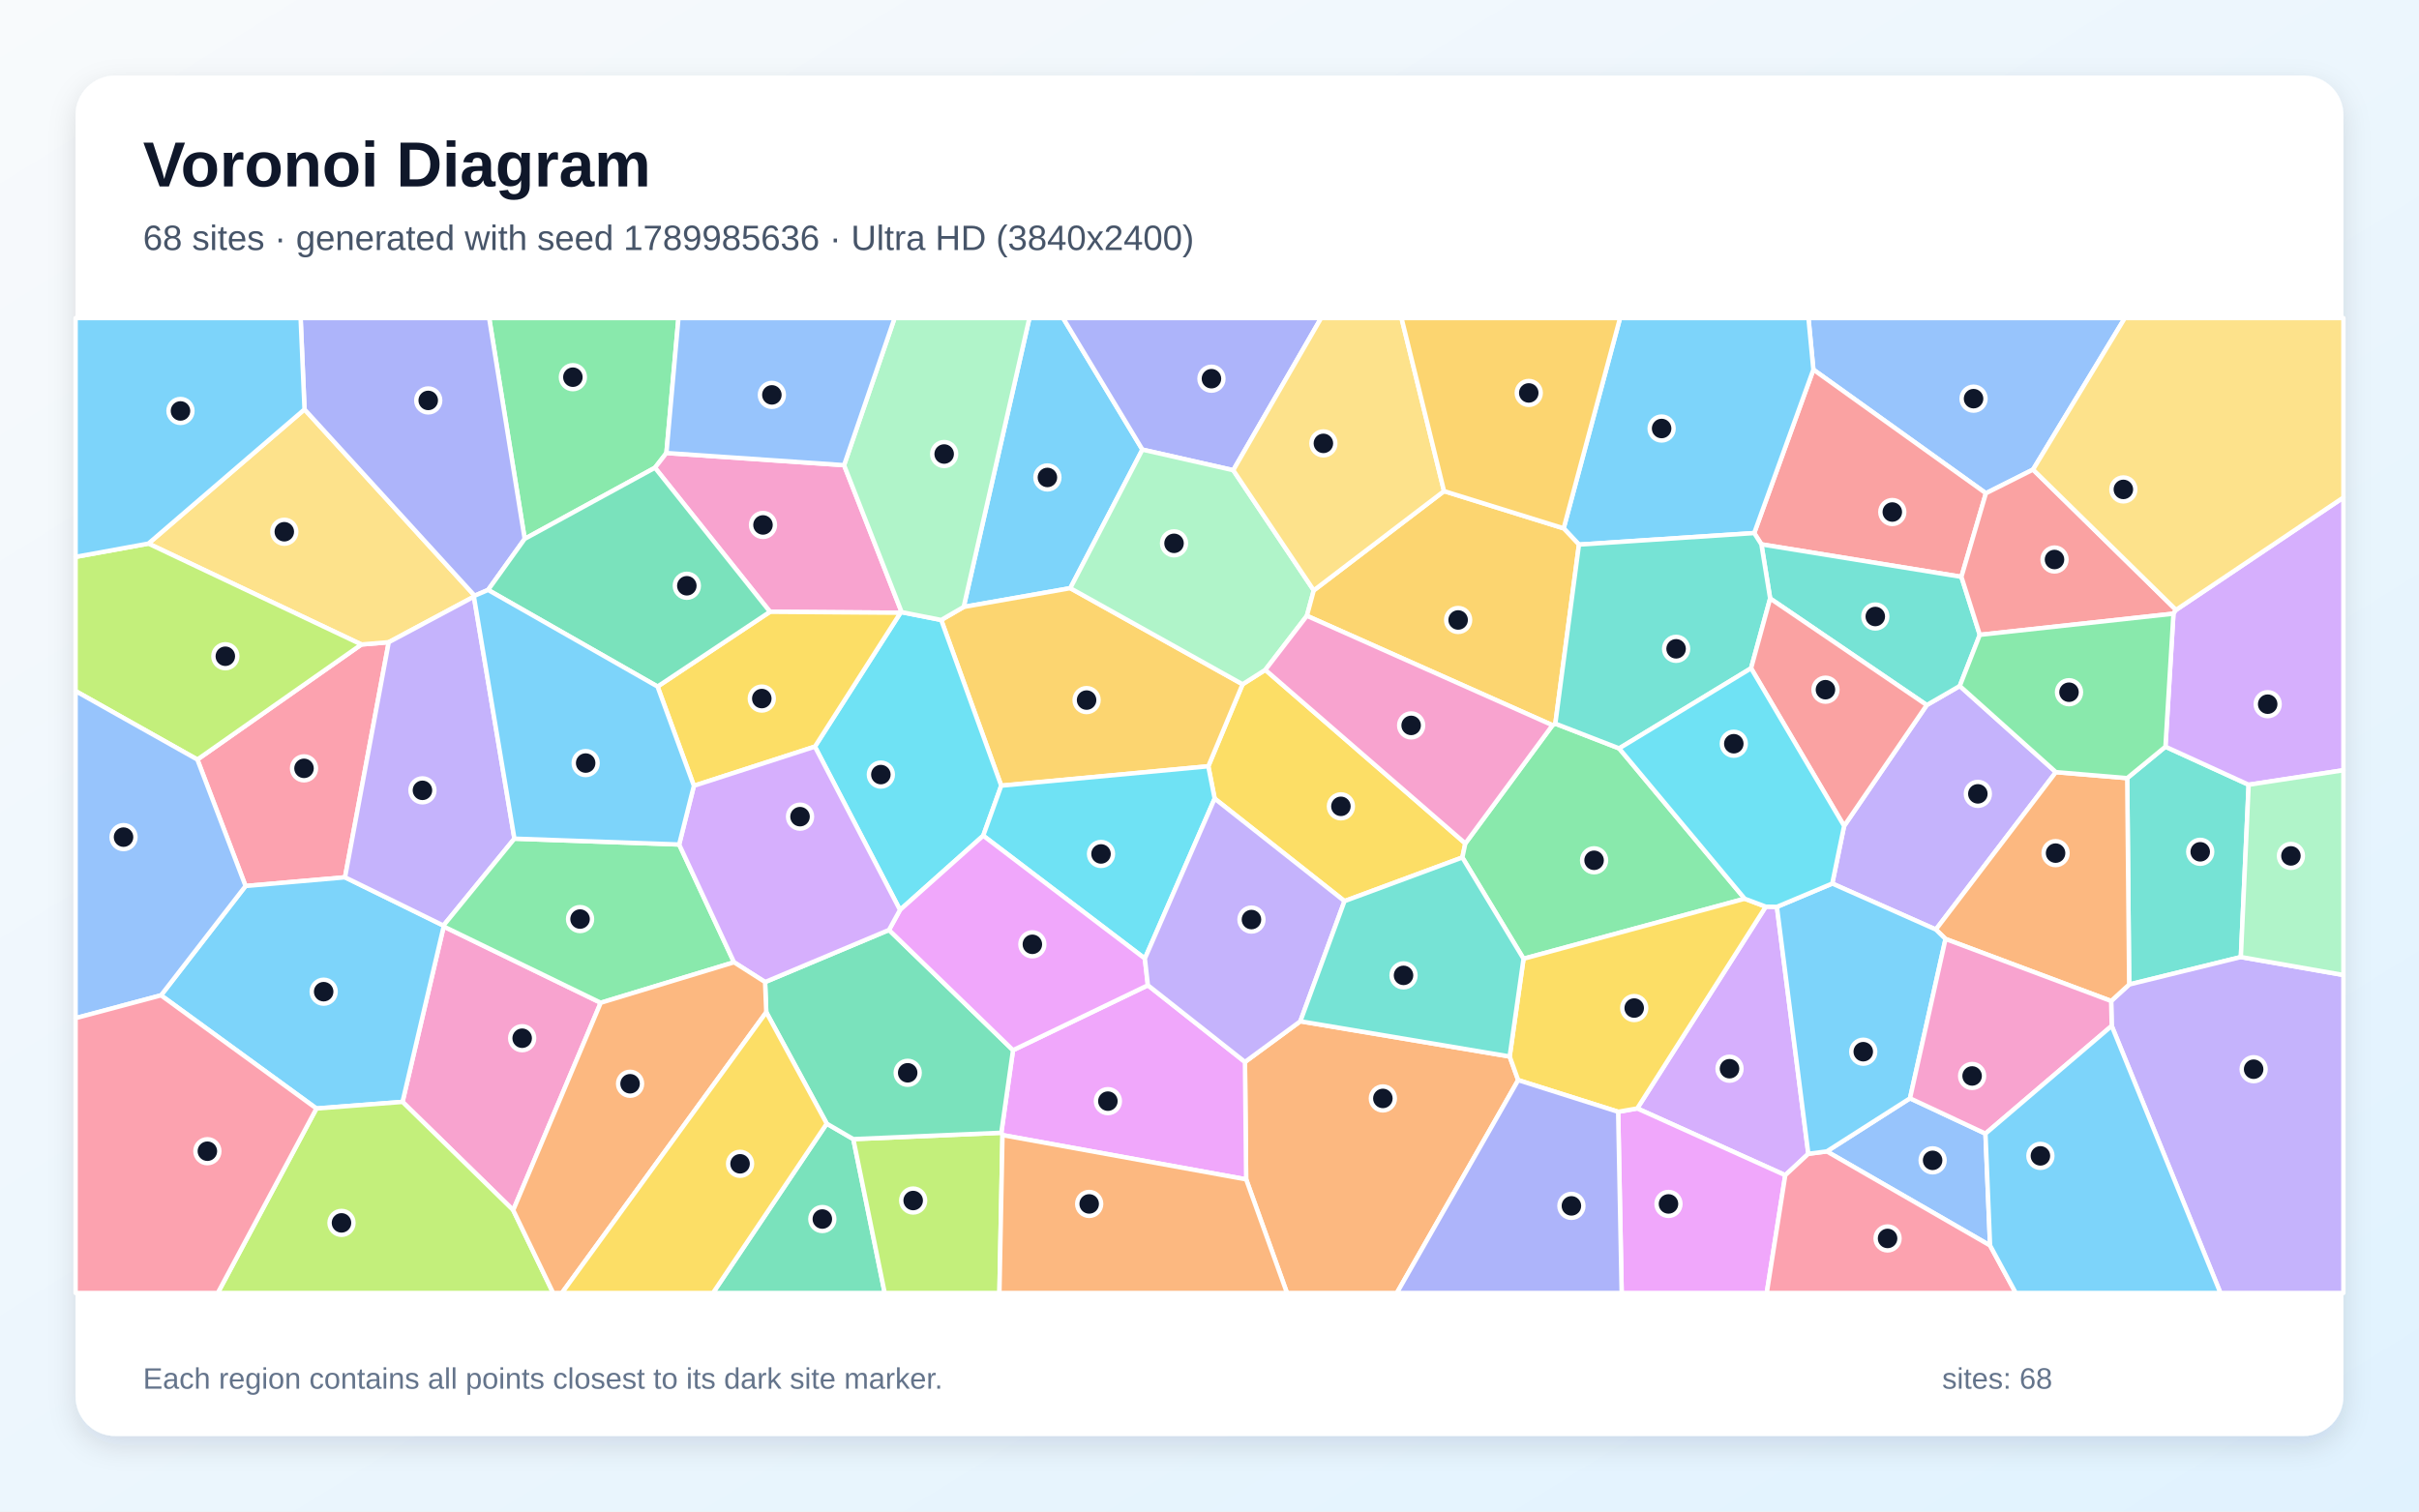
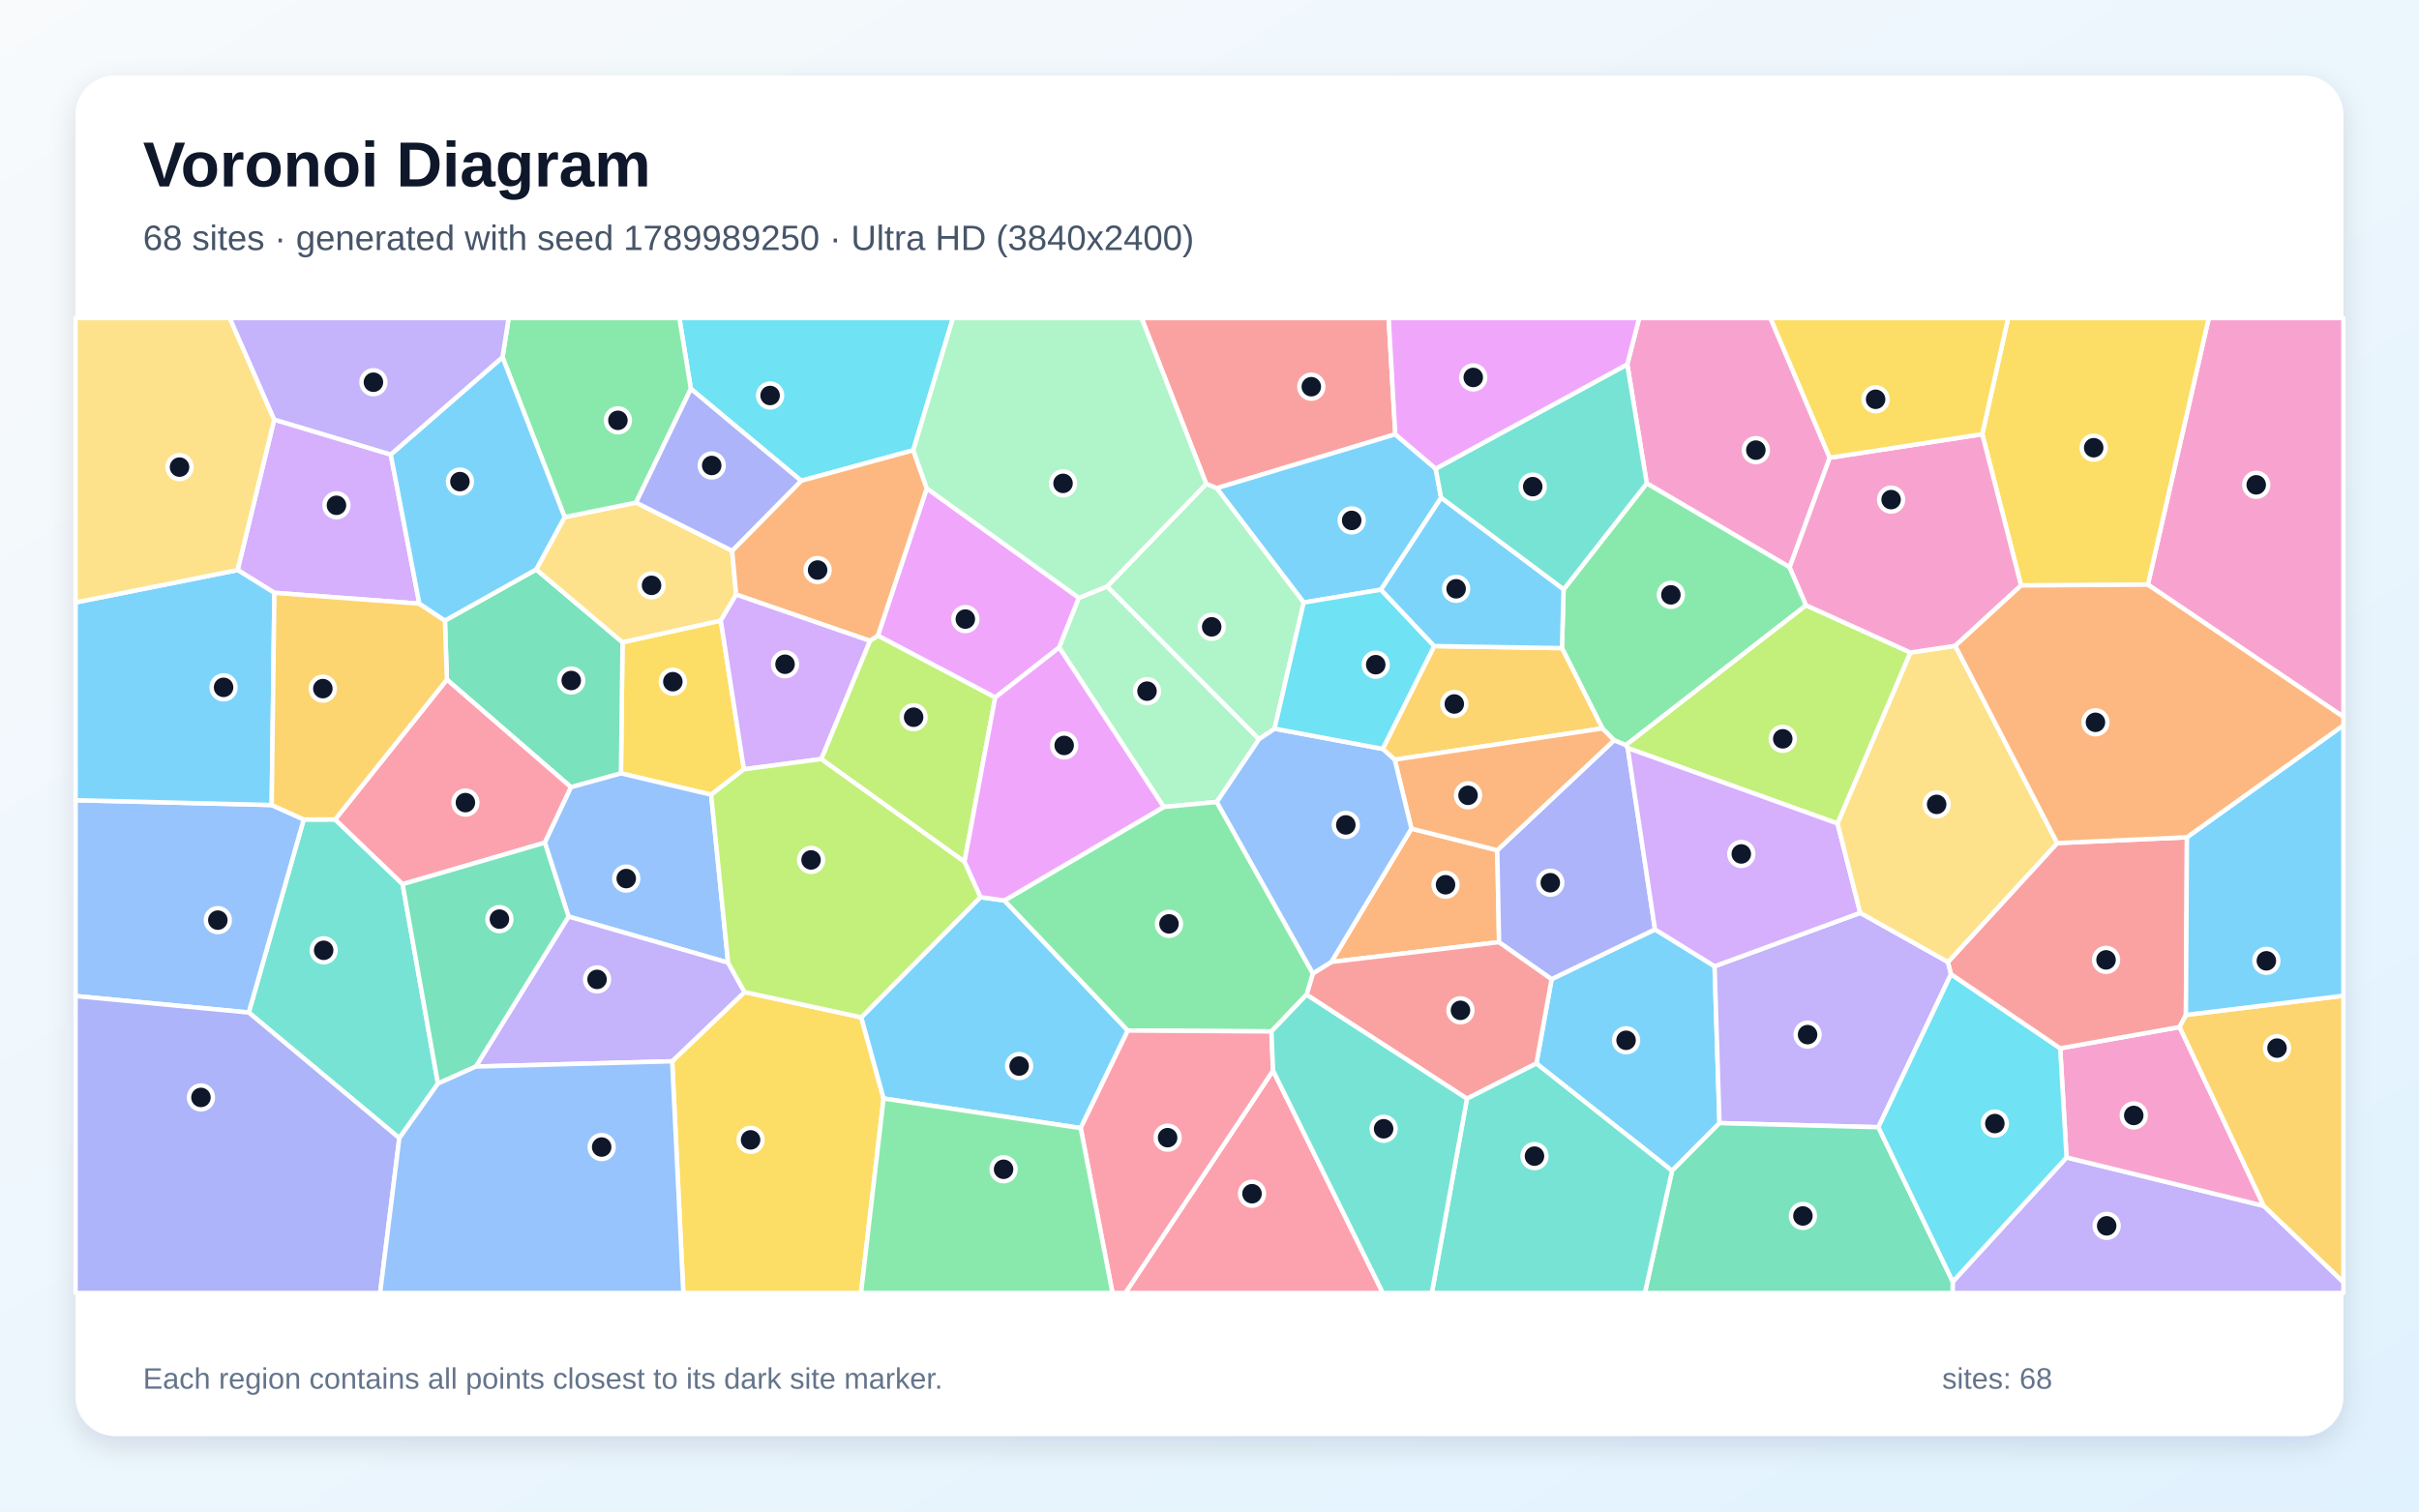
<svg xmlns="http://www.w3.org/2000/svg" width="3840" height="2400" viewBox="0 0 3840 2400" role="img" aria-labelledby="title description">
  <defs>
    <linearGradient id="background" x1="0" y1="0" x2="1" y2="1">
      <stop stop-color="#F8FAFC" />
      <stop offset="1" stop-color="#E0F2FE" />
    </linearGradient>
    <filter id="shadow" x="-5%" y="-5%" width="110%" height="110%">
      <feDropShadow dx="0" dy="15" stdDeviation="22" flood-color="#0F172A" flood-opacity=".12" />
    </filter>
  </defs>
  <rect width="3840" height="2400" fill="url(#background)" />
  <rect x="120" y="120" width="3600" height="2160" rx="63" fill="#FFFFFF" filter="url(#shadow)" />
  <g font-family="Arial, sans-serif">
    <text x="227" y="296" font-size="101" font-weight="700" fill="#0F172A">Voronoi Diagram</text>
-     <text x="227" y="397" font-size="56" fill="#475569">68 sites · generated with seed 1789985636 · Ultra HD (3840x2400)</text>
+     <text x="227" y="397" font-size="56" fill="#475569">68 sites · generated with seed 1789989250 · Ultra HD (3840x2400)</text>
  </g>
  <g stroke="#FFFFFF" stroke-width="7" stroke-linejoin="round">
-     <polygon points="1813.5,713.9 1699.0,933.9 1529.8,963.7 1634.1,505.0 1687.6,505.0" fill="#38BDF8" fill-opacity="0.65" />
-     <polygon points="3263.6,1226.0 3073.0,1475.9 2908.6,1402.9 2927.4,1311.5 3058.6,1119.5 3111.0,1089.2" fill="#A78BFA" fill-opacity="0.65" />
-     <polygon points="814.7,1921.5 639.0,1749.6 704.3,1471.1 953.6,1592.2" fill="#F472B6" fill-opacity="0.65" />
-     <polygon points="1978.2,1872.6 1976.3,1686.2 2064.2,1621.6 2396.5,1677.5 2410.0,1715.0 2217.4,2053.0 2043.0,2053.0" fill="#FB923C" fill-opacity="0.65" />
-     <polygon points="2326.1,1339.2 2321.4,1361.5 2134.3,1430.8 1928.2,1268.0 1918.1,1216.7 1972.5,1086.5 2008.6,1063.6" fill="#FACC15" fill-opacity="0.65" />
-     <polygon points="1057.9,719.3 1039.7,742.7 832.9,855.6 776.5,505.0 1077.0,505.0" fill="#4ADE80" fill-opacity="0.65" />
-     <polygon points="3557.2,1519.6 3379.9,1563.2 3376.8,1235.5 3437.5,1185.6 3569.6,1246.0" fill="#2DD4BF" fill-opacity="0.65" />
-     <polygon points="3227.3,745.6 3152.5,783.2 2878.6,586.9 2870.8,505.0 3373.0,505.0" fill="#60A5FA" fill-opacity="0.65" />
-     <polygon points="1591.4,1802.3 1589.5,1798.6 1608.1,1667.5 1822.2,1564.4 1976.3,1686.2 1978.2,1872.6" fill="#E879F9" fill-opacity="0.65" />
-     <polygon points="1312.4,1784.1 1354.6,1808.7 1404.4,2053.0 1131.8,2053.0" fill="#34D399" fill-opacity="0.65" />
-     <polygon points="3113.6,915.9 2796.1,864.3 2784.7,846.4 2878.6,586.9 3152.5,783.2" fill="#F87171" fill-opacity="0.65" />
-     <polygon points="1957.7,746.6 1813.5,713.9 1687.6,505.0 2097.2,505.0" fill="#818CF8" fill-opacity="0.65" />
-     <polygon points="1972.5,1086.5 1918.1,1216.7 1589.4,1247.5 1494.1,984.4 1529.8,963.7 1699.0,933.9" fill="#FBBF24" fill-opacity="0.65" />
-     <polygon points="1354.6,1808.7 1589.5,1798.6 1591.4,1802.3 1586.5,2053.0 1404.4,2053.0" fill="#A3E635" fill-opacity="0.65" />
-     <polygon points="2803.0,1439.6 2820.7,1439.9 2870.6,1832.0 2834.0,1866.0 2599.0,1760.0" fill="#C084FC" fill-opacity="0.65" />
-     <polygon points="313.3,1206.0 573.7,1023.3 617.1,1019.7 547.7,1393.0 389.8,1406.8" fill="#FB7185" fill-opacity="0.65" />
-     <polygon points="1494.1,984.4 1589.4,1247.5 1560.8,1326.9 1428.7,1444.8 1293.6,1185.5 1429.5,972.9 1431.3,972.0" fill="#22D3EE" fill-opacity="0.65" />
-     <polygon points="1957.7,746.6 2085.5,937.4 2074.6,977.8 2008.6,1063.6 1972.5,1086.5 1699.0,933.9 1813.5,713.9" fill="#86EFAC" fill-opacity="0.65" />
-     <polygon points="483.4,650.0 753.5,945.9 752.3,947.4 617.1,1019.7 573.7,1023.3 235.6,863.1" fill="#FCD34D" fill-opacity="0.65" />
-     <polygon points="502.3,1760.1 255.6,1580.4 389.8,1406.8 547.7,1393.0 703.9,1469.6 704.3,1471.1 639.0,1749.6" fill="#38BDF8" fill-opacity="0.65" />
-     <polygon points="2878.6,586.9 2784.7,846.4 2506.5,864.7 2482.2,838.9 2571.7,505.0 2870.8,505.0" fill="#38BDF8" fill-opacity="0.65" />
-     <polygon points="3352.2,1628.9 3351.3,1589.4 3379.9,1563.2 3557.2,1519.6 3720.0,1548.1 3720.0,2053.0 3524.8,2053.0" fill="#A78BFA" fill-opacity="0.65" />
-     <polygon points="1339.9,738.6 1431.3,972.0 1429.5,972.9 1222.3,971.4 1039.7,742.7 1057.9,719.3" fill="#F472B6" fill-opacity="0.65" />
-     <polygon points="3351.3,1589.4 3088.4,1490.9 3073.0,1475.9 3263.6,1226.0 3376.8,1235.5 3379.9,1563.2" fill="#FB923C" fill-opacity="0.65" />
-     <polygon points="1101.5,1247.7 1043.8,1090.1 1222.3,971.4 1429.5,972.9 1293.6,1185.5" fill="#FACC15" fill-opacity="0.65" />
-     <polygon points="2769.6,1427.0 2418.5,1522.3 2321.4,1361.5 2326.1,1339.2 2464.5,1151.5 2469.0,1149.0 2570.3,1188.3" fill="#4ADE80" fill-opacity="0.65" />
-     <polygon points="2810.0,950.3 2796.1,864.3 3113.6,915.9 3142.8,1008.0 3111.0,1089.2 3058.6,1119.5" fill="#2DD4BF" fill-opacity="0.65" />
-     <polygon points="3159.1,1977.6 2899.9,1828.2 3032.0,1743.9 3151.8,1800.0" fill="#60A5FA" fill-opacity="0.65" />
-     <polygon points="2568.7,1765.3 2599.0,1760.0 2834.0,1866.0 2804.6,2053.0 2574.3,2053.0" fill="#E879F9" fill-opacity="0.65" />
-     <polygon points="1354.6,1808.7 1312.4,1784.1 1216.4,1607.2 1214.5,1559.3 1411.2,1476.6 1608.1,1667.5 1589.5,1798.6" fill="#34D399" fill-opacity="0.65" />
-     <polygon points="3454.3,968.4 3450.2,974.4 3142.8,1008.0 3113.6,915.9 3152.5,783.2 3227.3,745.6" fill="#F87171" fill-opacity="0.65" />
-     <polygon points="832.9,855.6 774.8,936.7 753.5,945.9 483.4,650.0 477.2,505.0 776.5,505.0" fill="#818CF8" fill-opacity="0.65" />
-     <polygon points="2469.0,1149.0 2464.5,1151.5 2074.6,977.8 2085.5,937.4 2292.3,779.8 2482.2,838.9 2506.5,864.7" fill="#FBBF24" fill-opacity="0.65" />
-     <polygon points="235.6,863.1 573.7,1023.3 313.3,1206.0 120.0,1097.3 120.0,884.2" fill="#A3E635" fill-opacity="0.65" />
-     <polygon points="3569.6,1246.0 3437.5,1185.6 3450.2,974.4 3454.3,968.4 3720.0,789.9 3720.0,1223.0" fill="#C084FC" fill-opacity="0.65" />
-     <polygon points="2834.0,1866.0 2870.6,1832.0 2899.9,1828.2 3159.1,1977.6 3199.9,2053.0 2804.6,2053.0" fill="#FB7185" fill-opacity="0.65" />
-     <polygon points="1817.4,1522.0 1560.8,1326.9 1589.4,1247.5 1918.1,1216.7 1928.2,1268.0" fill="#22D3EE" fill-opacity="0.65" />
-     <polygon points="1494.1,984.4 1431.3,972.0 1339.9,738.6 1420.1,505.0 1634.1,505.0 1529.8,963.7" fill="#86EFAC" fill-opacity="0.65" />
-     <polygon points="2292.3,779.8 2085.5,937.4 1957.7,746.6 2097.2,505.0 2224.8,505.0" fill="#FCD34D" fill-opacity="0.65" />
-     <polygon points="483.4,650.0 235.6,863.1 120.0,884.2 120.0,505.0 477.2,505.0" fill="#38BDF8" fill-opacity="0.65" />
-     <polygon points="3032.0,1743.9 2899.9,1828.2 2870.6,1832.0 2820.7,1439.9 2908.6,1402.9 3073.0,1475.9 3088.4,1490.9" fill="#38BDF8" fill-opacity="0.65" />
-     <polygon points="816.6,1331.6 703.9,1469.6 547.7,1393.0 617.1,1019.7 752.3,947.4" fill="#A78BFA" fill-opacity="0.65" />
-     <polygon points="3151.8,1800.0 3032.0,1743.9 3088.4,1490.9 3351.3,1589.4 3352.2,1628.9" fill="#F472B6" fill-opacity="0.65" />
-     <polygon points="1591.4,1802.3 1978.2,1872.6 2043.0,2053.0 1586.5,2053.0" fill="#FB923C" fill-opacity="0.65" />
-     <polygon points="2418.5,1522.3 2769.6,1427.0 2803.0,1439.6 2599.0,1760.0 2568.7,1765.3 2410.0,1715.0 2396.5,1677.5" fill="#FACC15" fill-opacity="0.65" />
-     <polygon points="816.6,1331.6 1078.1,1340.9 1165.2,1527.9 953.6,1592.2 704.3,1471.1 703.9,1469.6" fill="#4ADE80" fill-opacity="0.65" />
-     <polygon points="2779.7,1061.1 2570.3,1188.3 2469.0,1149.0 2506.5,864.7 2784.7,846.4 2796.1,864.3 2810.0,950.3" fill="#2DD4BF" fill-opacity="0.65" />
-     <polygon points="255.6,1580.4 120.0,1616.6 120.0,1097.3 313.3,1206.0 389.8,1406.8" fill="#60A5FA" fill-opacity="0.65" />
-     <polygon points="1817.4,1522.0 1822.2,1564.4 1608.1,1667.5 1411.2,1476.6 1428.7,1444.8 1560.8,1326.9" fill="#E879F9" fill-opacity="0.65" />
-     <polygon points="1222.3,971.4 1043.8,1090.1 774.8,936.7 832.9,855.6 1039.7,742.7" fill="#34D399" fill-opacity="0.65" />
-     <polygon points="2779.7,1061.1 2810.0,950.3 3058.6,1119.5 2927.4,1311.5" fill="#F87171" fill-opacity="0.65" />
-     <polygon points="2410.0,1715.0 2568.7,1765.3 2574.3,2053.0 2217.4,2053.0" fill="#818CF8" fill-opacity="0.65" />
-     <polygon points="2482.2,838.9 2292.3,779.8 2224.8,505.0 2571.7,505.0" fill="#FBBF24" fill-opacity="0.65" />
-     <polygon points="502.3,1760.1 639.0,1749.6 814.7,1921.5 878.1,2053.0 345.7,2053.0" fill="#A3E635" fill-opacity="0.65" />
-     <polygon points="1165.2,1527.9 1078.1,1340.9 1101.5,1247.7 1293.6,1185.5 1428.7,1444.8 1411.2,1476.6 1214.5,1559.3" fill="#C084FC" fill-opacity="0.65" />
-     <polygon points="120.0,1616.6 255.6,1580.4 502.3,1760.1 345.7,2053.0 120.0,2053.0" fill="#FB7185" fill-opacity="0.65" />
-     <polygon points="2820.7,1439.9 2803.0,1439.6 2769.6,1427.0 2570.3,1188.3 2779.7,1061.1 2927.4,1311.5 2908.6,1402.9" fill="#22D3EE" fill-opacity="0.65" />
-     <polygon points="3557.2,1519.6 3569.6,1246.0 3720.0,1223.0 3720.0,1548.1" fill="#86EFAC" fill-opacity="0.65" />
-     <polygon points="3454.3,968.4 3227.3,745.6 3373.0,505.0 3720.0,505.0 3720.0,789.9" fill="#FCD34D" fill-opacity="0.65" />
-     <polygon points="1043.8,1090.1 1101.5,1247.7 1078.1,1340.9 816.6,1331.6 752.3,947.4 753.5,945.9 774.8,936.7" fill="#38BDF8" fill-opacity="0.65" />
-     <polygon points="3159.1,1977.6 3151.8,1800.0 3352.2,1628.9 3524.8,2053.0 3199.9,2053.0" fill="#38BDF8" fill-opacity="0.65" />
-     <polygon points="1817.4,1522.0 1928.2,1268.0 2134.3,1430.8 2064.2,1621.6 1976.3,1686.2 1822.2,1564.4" fill="#A78BFA" fill-opacity="0.65" />
-     <polygon points="2464.5,1151.5 2326.1,1339.2 2008.6,1063.6 2074.6,977.8" fill="#F472B6" fill-opacity="0.65" />
-     <polygon points="814.7,1921.5 953.6,1592.2 1165.2,1527.9 1214.5,1559.3 1216.4,1607.2 892.0,2053.0 878.1,2053.0" fill="#FB923C" fill-opacity="0.65" />
-     <polygon points="1216.4,1607.2 1312.4,1784.1 1131.8,2053.0 892.0,2053.0" fill="#FACC15" fill-opacity="0.65" />
-     <polygon points="3437.5,1185.6 3376.8,1235.5 3263.6,1226.0 3111.0,1089.2 3142.8,1008.0 3450.2,974.4" fill="#4ADE80" fill-opacity="0.65" />
-     <polygon points="2418.5,1522.3 2396.5,1677.5 2064.2,1621.6 2134.3,1430.8 2321.4,1361.5" fill="#2DD4BF" fill-opacity="0.65" />
-     <polygon points="1339.9,738.6 1057.9,719.3 1077.0,505.0 1420.1,505.0" fill="#60A5FA" fill-opacity="0.65" />
+     <polygon points="2438.9,1688.6 2463.1,1554.6 2627.2,1475.7 2721.8,1534.2 2729.6,1783.3 2654.3,1859.0" fill="#38BDF8" fill-opacity="0.65" />
+     <polygon points="2953.0,1449.4 3092.3,1527.5 3097.1,1546.8 2981.8,1789.8 2729.6,1783.3 2721.8,1534.2" fill="#A78BFA" fill-opacity="0.65" />
+     <polygon points="2904.6,726.8 2841.0,900.7 2614.1,767.5 2583.2,578.5 2602.1,505.0 2810.5,505.0" fill="#F472B6" fill-opacity="0.65" />
+     <polygon points="2240.5,1315.7 2376.8,1350.0 2379.7,1495.9 2113.4,1527.4" fill="#FB923C" fill-opacity="0.65" />
+     <polygon points="1144.2,985.3 1180.9,1221.5 1128.9,1261.8 985.7,1228.0 988.2,1019.8" fill="#FACC15" fill-opacity="0.65" />
+     <polygon points="2867.1,961.1 2581.0,1183.2 2562.3,1175.4 2543.7,1156.6 2479.5,1029.1 2482.1,936.0 2614.1,767.5 2841.0,900.7" fill="#4ADE80" fill-opacity="0.65" />
+     <polygon points="695.2,1720.5 633.9,1807.1 394.9,1607.7 482.1,1301.2 532.0,1301.1 639.1,1403.9" fill="#2DD4BF" fill-opacity="0.65" />
+     <polygon points="120.0,1581.5 120.0,1270.6 431.3,1278.2 482.1,1301.2 394.9,1607.7" fill="#60A5FA" fill-opacity="0.65" />
+     <polygon points="1712.7,949.2 1681.4,1028.1 1579.8,1107.5 1393.5,1009.3 1471.2,775.4" fill="#E879F9" fill-opacity="0.65" />
+     <polygon points="906.5,1249.9 709.4,1079.1 706.3,985.4 851.2,904.2 988.2,1019.8 985.7,1228.0" fill="#34D399" fill-opacity="0.65" />
+     <polygon points="2214.9,689.6 1931.4,775.2 1914.8,768.3 1812.2,505.0 2204.4,505.0" fill="#F87171" fill-opacity="0.65" />
+     <polygon points="120.0,1581.5 394.9,1607.7 633.9,1807.1 603.4,2053.0 120.0,2053.0" fill="#818CF8" fill-opacity="0.65" />
+     <polygon points="2214.0,1206.2 2194.9,1189.1 2276.7,1025.8 2479.5,1029.1 2543.7,1156.6" fill="#FBBF24" fill-opacity="0.65" />
+     <polygon points="1531.0,1368.5 1303.6,1205.2 1380.9,1017.5 1393.5,1009.3 1579.8,1107.5" fill="#A3E635" fill-opacity="0.65" />
+     <polygon points="620.3,721.7 665.7,958.5 435.6,941.3 377.2,905.1 435.3,666.2" fill="#C084FC" fill-opacity="0.65" />
+     <polygon points="864.9,1338.0 639.1,1403.9 532.0,1301.1 709.4,1079.1 906.5,1249.9" fill="#FB7185" fill-opacity="0.65" />
+     <polygon points="1449.8,714.9 1271.8,763.4 1096.7,617.4 1078.4,505.0 1512.8,505.0" fill="#22D3EE" fill-opacity="0.65" />
+     <polygon points="1931.6,1273.4 1847.3,1281.3 1681.4,1028.1 1712.7,949.2 1757.6,931.1 1998.7,1173.7" fill="#86EFAC" fill-opacity="0.65" />
+     <polygon points="896.3,821.1 1009.7,798.0 1162.2,874.5 1168.6,944.1 1144.2,985.3 988.2,1019.8 851.2,904.2" fill="#FCD34D" fill-opacity="0.65" />
+     <polygon points="377.2,905.1 435.6,941.3 431.3,1278.2 120.0,1270.6 120.0,956.5" fill="#38BDF8" fill-opacity="0.65" />
+     <polygon points="2279.1,744.2 2287.7,790.4 2192.2,936.3 2069.5,956.7 1931.4,775.2 2214.9,689.6" fill="#38BDF8" fill-opacity="0.65" />
+     <polygon points="3099.9,2035.1 3280.5,1837.8 3593.6,1914.7 3720.0,2035.8 3720.0,2053.0 3099.4,2053.0" fill="#A78BFA" fill-opacity="0.65" />
+     <polygon points="3593.6,1914.7 3280.5,1837.8 3270.4,1664.5 3460.0,1630.7" fill="#F472B6" fill-opacity="0.65" />
+     <polygon points="1168.6,944.1 1162.2,874.5 1271.8,763.4 1449.8,714.9 1471.2,775.4 1393.5,1009.3 1380.9,1017.5" fill="#FB923C" fill-opacity="0.65" />
+     <polygon points="1067.0,1685.1 1181.9,1575.2 1367.2,1615.3 1402.6,1744.2 1366.8,2053.0 1084.7,2053.0" fill="#FACC15" fill-opacity="0.65" />
+     <polygon points="1096.7,617.4 1009.7,798.0 896.3,821.1 797.7,567.1 807.4,505.0 1078.4,505.0" fill="#4ADE80" fill-opacity="0.65" />
+     <polygon points="2583.2,578.5 2614.1,767.5 2482.1,936.0 2287.7,790.4 2279.1,744.2" fill="#2DD4BF" fill-opacity="0.65" />
+     <polygon points="1155.8,1528.5 902.5,1455.3 864.9,1338.0 906.5,1249.9 985.7,1228.0 1128.9,1261.8" fill="#60A5FA" fill-opacity="0.65" />
+     <polygon points="2583.2,578.5 2279.1,744.2 2214.9,689.6 2204.4,505.0 2602.1,505.0" fill="#E879F9" fill-opacity="0.65" />
+     <polygon points="2654.3,1859.0 2729.6,1783.3 2981.8,1789.8 3099.9,2035.1 3099.4,2053.0 2611.1,2053.0" fill="#34D399" fill-opacity="0.65" />
+     <polygon points="2328.7,1744.5 2074.0,1579.4 2084.1,1545.6 2113.4,1527.4 2379.7,1495.9 2463.1,1554.6 2438.9,1688.6" fill="#F87171" fill-opacity="0.65" />
+     <polygon points="2379.7,1495.9 2376.8,1350.0 2562.3,1175.4 2581.0,1183.2 2583.9,1187.8 2627.2,1475.7 2463.1,1554.6" fill="#818CF8" fill-opacity="0.65" />
+     <polygon points="435.6,941.3 665.7,958.5 706.3,985.4 709.4,1079.1 532.0,1301.1 482.1,1301.2 431.3,1278.2" fill="#FBBF24" fill-opacity="0.65" />
+     <polygon points="3032.7,1036.1 2917.0,1307.6 2583.9,1187.8 2581.0,1183.2 2867.1,961.1" fill="#A3E635" fill-opacity="0.65" />
+     <polygon points="1380.9,1017.5 1303.6,1205.2 1180.9,1221.5 1144.2,985.3 1168.6,944.1" fill="#C084FC" fill-opacity="0.65" />
+     <polygon points="2020.9,1699.8 2195.2,2053.0 1786.3,2053.0" fill="#FB7185" fill-opacity="0.65" />
+     <polygon points="2981.8,1789.8 3097.1,1546.8 3270.4,1664.5 3280.5,1837.8 3099.9,2035.1" fill="#22D3EE" fill-opacity="0.65" />
+     <polygon points="2023.3,1157.0 1998.7,1173.7 1757.6,931.1 1914.8,768.3 1931.4,775.2 2069.5,956.7" fill="#86EFAC" fill-opacity="0.65" />
+     <polygon points="435.3,666.2 377.2,905.1 120.0,956.5 120.0,505.0 364.7,505.0" fill="#FCD34D" fill-opacity="0.65" />
+     <polygon points="797.7,567.1 896.3,821.1 851.2,904.2 706.3,985.4 665.7,958.5 620.3,721.7" fill="#38BDF8" fill-opacity="0.65" />
+     <polygon points="1402.6,1744.2 1367.2,1615.3 1556.3,1424.5 1594.4,1429.8 1790.3,1636.3 1715.5,1791.2" fill="#38BDF8" fill-opacity="0.65" />
+     <polygon points="755.3,1693.5 902.5,1455.3 1155.8,1528.5 1181.9,1575.2 1067.0,1685.1" fill="#A78BFA" fill-opacity="0.65" />
+     <polygon points="3409.6,928.3 3506.3,505.0 3720.0,505.0 3720.0,1138.3" fill="#F472B6" fill-opacity="0.65" />
+     <polygon points="2376.8,1350.0 2240.5,1315.7 2214.0,1206.2 2543.7,1156.6 2562.3,1175.4" fill="#FB923C" fill-opacity="0.65" />
+     <polygon points="3409.6,928.3 3208.3,929.6 3146.7,689.4 3187.7,505.0 3506.3,505.0" fill="#FACC15" fill-opacity="0.65" />
+     <polygon points="2018.3,1637.7 1790.3,1636.3 1594.4,1429.8 1847.3,1281.3 1931.6,1273.4 2084.1,1545.6 2074.0,1579.4" fill="#4ADE80" fill-opacity="0.65" />
+     <polygon points="2328.7,1744.5 2438.9,1688.6 2654.3,1859.0 2611.1,2053.0 2272.9,2053.0" fill="#2DD4BF" fill-opacity="0.65" />
+     <polygon points="2084.1,1545.6 1931.6,1273.4 1998.7,1173.7 2023.3,1157.0 2194.9,1189.1 2214.0,1206.2 2240.5,1315.7 2113.4,1527.4" fill="#60A5FA" fill-opacity="0.65" />
+     <polygon points="1594.4,1429.8 1556.3,1424.5 1531.0,1368.5 1579.8,1107.5 1681.4,1028.1 1847.3,1281.3" fill="#E879F9" fill-opacity="0.65" />
+     <polygon points="902.5,1455.3 755.3,1693.5 695.2,1720.5 639.1,1403.9 864.9,1338.0" fill="#34D399" fill-opacity="0.65" />
+     <polygon points="3471.6,1329.4 3470.0,1611.5 3460.0,1630.7 3270.4,1664.5 3097.1,1546.8 3092.3,1527.5 3265.7,1338.6" fill="#F87171" fill-opacity="0.65" />
+     <polygon points="1096.7,617.4 1271.8,763.4 1162.2,874.5 1009.7,798.0" fill="#818CF8" fill-opacity="0.65" />
+     <polygon points="3593.6,1914.7 3460.0,1630.7 3470.0,1611.5 3720.0,1581.0 3720.0,2035.8" fill="#FBBF24" fill-opacity="0.65" />
+     <polygon points="1556.3,1424.5 1367.2,1615.3 1181.9,1575.2 1155.8,1528.5 1128.9,1261.8 1180.9,1221.5 1303.6,1205.2 1531.0,1368.5" fill="#A3E635" fill-opacity="0.65" />
+     <polygon points="2917.0,1307.6 2953.0,1449.4 2721.8,1534.2 2627.2,1475.7 2583.9,1187.8" fill="#C084FC" fill-opacity="0.65" />
+     <polygon points="1715.5,1791.2 1790.3,1636.3 2018.3,1637.7 2020.9,1699.8 1786.3,2053.0 1766.0,2053.0" fill="#FB7185" fill-opacity="0.65" />
+     <polygon points="2023.3,1157.0 2069.5,956.7 2192.2,936.3 2276.7,1025.8 2194.9,1189.1" fill="#22D3EE" fill-opacity="0.65" />
+     <polygon points="1757.6,931.1 1712.7,949.2 1471.2,775.4 1449.8,714.9 1512.8,505.0 1812.2,505.0 1914.8,768.3" fill="#86EFAC" fill-opacity="0.65" />
+     <polygon points="3103.9,1025.4 3265.7,1338.6 3092.3,1527.5 2953.0,1449.4 2917.0,1307.6 3032.7,1036.1" fill="#FCD34D" fill-opacity="0.65" />
+     <polygon points="3470.0,1611.5 3471.6,1329.4 3720.0,1151.5 3720.0,1581.0" fill="#38BDF8" fill-opacity="0.65" />
+     <polygon points="2482.1,936.0 2479.5,1029.1 2276.7,1025.8 2192.2,936.3 2287.7,790.4" fill="#38BDF8" fill-opacity="0.65" />
+     <polygon points="797.7,567.1 620.3,721.7 435.3,666.2 364.7,505.0 807.4,505.0" fill="#A78BFA" fill-opacity="0.65" />
+     <polygon points="3146.7,689.4 3208.3,929.6 3103.9,1025.4 3032.7,1036.1 2867.1,961.1 2841.0,900.7 2904.6,726.8" fill="#F472B6" fill-opacity="0.65" />
+     <polygon points="3471.6,1329.4 3265.7,1338.6 3103.9,1025.4 3208.3,929.6 3409.6,928.3 3720.0,1138.3 3720.0,1151.5" fill="#FB923C" fill-opacity="0.65" />
+     <polygon points="3146.7,689.4 2904.6,726.8 2810.5,505.0 3187.7,505.0" fill="#FACC15" fill-opacity="0.65" />
+     <polygon points="1402.6,1744.2 1715.5,1791.2 1766.0,2053.0 1366.8,2053.0" fill="#4ADE80" fill-opacity="0.65" />
+     <polygon points="2020.9,1699.8 2018.3,1637.7 2074.0,1579.4 2328.7,1744.5 2272.9,2053.0 2195.2,2053.0" fill="#2DD4BF" fill-opacity="0.65" />
+     <polygon points="633.9,1807.1 695.2,1720.5 755.3,1693.5 1067.0,1685.1 1084.7,2053.0 603.4,2053.0" fill="#60A5FA" fill-opacity="0.65" />
  </g>
  <g>
-     <circle cx="1662.7" cy="758.1" r="19" fill="#0F172A" stroke="#FFFFFF" stroke-width="7" />
-     <circle cx="3139.7" cy="1260.5" r="19" fill="#0F172A" stroke="#FFFFFF" stroke-width="7" />
-     <circle cx="828.9" cy="1648.5" r="19" fill="#0F172A" stroke="#FFFFFF" stroke-width="7" />
-     <circle cx="2195.2" cy="1744.1" r="19" fill="#0F172A" stroke="#FFFFFF" stroke-width="7" />
-     <circle cx="2128.6" cy="1280.3" r="19" fill="#0F172A" stroke="#FFFFFF" stroke-width="7" />
-     <circle cx="909.4" cy="598.9" r="19" fill="#0F172A" stroke="#FFFFFF" stroke-width="7" />
-     <circle cx="3492.7" cy="1352.5" r="19" fill="#0F172A" stroke="#FFFFFF" stroke-width="7" />
-     <circle cx="3132.9" cy="633.0" r="19" fill="#0F172A" stroke="#FFFFFF" stroke-width="7" />
-     <circle cx="1758.7" cy="1748.4" r="19" fill="#0F172A" stroke="#FFFFFF" stroke-width="7" />
-     <circle cx="1305.4" cy="1935.6" r="19" fill="#0F172A" stroke="#FFFFFF" stroke-width="7" />
-     <circle cx="3003.9" cy="813.0" r="19" fill="#0F172A" stroke="#FFFFFF" stroke-width="7" />
-     <circle cx="1923.1" cy="601.3" r="19" fill="#0F172A" stroke="#FFFFFF" stroke-width="7" />
-     <circle cx="1724.9" cy="1111.6" r="19" fill="#0F172A" stroke="#FFFFFF" stroke-width="7" />
-     <circle cx="1449.6" cy="1906.2" r="19" fill="#0F172A" stroke="#FFFFFF" stroke-width="7" />
-     <circle cx="2745.5" cy="1696.9" r="19" fill="#0F172A" stroke="#FFFFFF" stroke-width="7" />
-     <circle cx="482.6" cy="1220.0" r="19" fill="#0F172A" stroke="#FFFFFF" stroke-width="7" />
-     <circle cx="1398.3" cy="1229.9" r="19" fill="#0F172A" stroke="#FFFFFF" stroke-width="7" />
-     <circle cx="1863.7" cy="862.7" r="19" fill="#0F172A" stroke="#FFFFFF" stroke-width="7" />
-     <circle cx="451.3" cy="844.3" r="19" fill="#0F172A" stroke="#FFFFFF" stroke-width="7" />
-     <circle cx="513.8" cy="1574.6" r="19" fill="#0F172A" stroke="#FFFFFF" stroke-width="7" />
-     <circle cx="2637.7" cy="680.4" r="19" fill="#0F172A" stroke="#FFFFFF" stroke-width="7" />
-     <circle cx="3577.5" cy="1697.7" r="19" fill="#0F172A" stroke="#FFFFFF" stroke-width="7" />
-     <circle cx="1211.2" cy="833.5" r="19" fill="#0F172A" stroke="#FFFFFF" stroke-width="7" />
-     <circle cx="3263.1" cy="1354.6" r="19" fill="#0F172A" stroke="#FFFFFF" stroke-width="7" />
-     <circle cx="1209.3" cy="1109.2" r="19" fill="#0F172A" stroke="#FFFFFF" stroke-width="7" />
-     <circle cx="2530.5" cy="1366.0" r="19" fill="#0F172A" stroke="#FFFFFF" stroke-width="7" />
-     <circle cx="2976.9" cy="978.9" r="19" fill="#0F172A" stroke="#FFFFFF" stroke-width="7" />
-     <circle cx="3067.9" cy="1842.4" r="19" fill="#0F172A" stroke="#FFFFFF" stroke-width="7" />
-     <circle cx="2648.6" cy="1911.6" r="19" fill="#0F172A" stroke="#FFFFFF" stroke-width="7" />
-     <circle cx="1440.9" cy="1703.4" r="19" fill="#0F172A" stroke="#FFFFFF" stroke-width="7" />
-     <circle cx="3261.4" cy="888.4" r="19" fill="#0F172A" stroke="#FFFFFF" stroke-width="7" />
-     <circle cx="679.8" cy="635.8" r="19" fill="#0F172A" stroke="#FFFFFF" stroke-width="7" />
-     <circle cx="2314.7" cy="984.4" r="19" fill="#0F172A" stroke="#FFFFFF" stroke-width="7" />
-     <circle cx="357.7" cy="1042.0" r="19" fill="#0F172A" stroke="#FFFFFF" stroke-width="7" />
-     <circle cx="3599.8" cy="1118.1" r="19" fill="#0F172A" stroke="#FFFFFF" stroke-width="7" />
-     <circle cx="2996.4" cy="1966.4" r="19" fill="#0F172A" stroke="#FFFFFF" stroke-width="7" />
-     <circle cx="1747.8" cy="1355.9" r="19" fill="#0F172A" stroke="#FFFFFF" stroke-width="7" />
-     <circle cx="1498.8" cy="720.9" r="19" fill="#0F172A" stroke="#FFFFFF" stroke-width="7" />
-     <circle cx="2100.8" cy="704.0" r="19" fill="#0F172A" stroke="#FFFFFF" stroke-width="7" />
-     <circle cx="286.5" cy="652.5" r="19" fill="#0F172A" stroke="#FFFFFF" stroke-width="7" />
-     <circle cx="2957.8" cy="1669.9" r="19" fill="#0F172A" stroke="#FFFFFF" stroke-width="7" />
-     <circle cx="670.6" cy="1254.9" r="19" fill="#0F172A" stroke="#FFFFFF" stroke-width="7" />
-     <circle cx="3130.6" cy="1708.4" r="19" fill="#0F172A" stroke="#FFFFFF" stroke-width="7" />
-     <circle cx="1729.0" cy="1911.6" r="19" fill="#0F172A" stroke="#FFFFFF" stroke-width="7" />
-     <circle cx="2594.2" cy="1600.6" r="19" fill="#0F172A" stroke="#FFFFFF" stroke-width="7" />
-     <circle cx="920.8" cy="1459.3" r="19" fill="#0F172A" stroke="#FFFFFF" stroke-width="7" />
-     <circle cx="2660.7" cy="1030.2" r="19" fill="#0F172A" stroke="#FFFFFF" stroke-width="7" />
-     <circle cx="196.1" cy="1329.2" r="19" fill="#0F172A" stroke="#FFFFFF" stroke-width="7" />
-     <circle cx="1638.8" cy="1499.4" r="19" fill="#0F172A" stroke="#FFFFFF" stroke-width="7" />
-     <circle cx="1090.3" cy="930.1" r="19" fill="#0F172A" stroke="#FFFFFF" stroke-width="7" />
-     <circle cx="2897.8" cy="1095.1" r="19" fill="#0F172A" stroke="#FFFFFF" stroke-width="7" />
-     <circle cx="2494.5" cy="1914.7" r="19" fill="#0F172A" stroke="#FFFFFF" stroke-width="7" />
-     <circle cx="2426.8" cy="623.9" r="19" fill="#0F172A" stroke="#FFFFFF" stroke-width="7" />
-     <circle cx="542.1" cy="1941.7" r="19" fill="#0F172A" stroke="#FFFFFF" stroke-width="7" />
-     <circle cx="1270.0" cy="1296.7" r="19" fill="#0F172A" stroke="#FFFFFF" stroke-width="7" />
-     <circle cx="329.2" cy="1827.9" r="19" fill="#0F172A" stroke="#FFFFFF" stroke-width="7" />
-     <circle cx="2752.3" cy="1180.9" r="19" fill="#0F172A" stroke="#FFFFFF" stroke-width="7" />
-     <circle cx="3636.7" cy="1359.0" r="19" fill="#0F172A" stroke="#FFFFFF" stroke-width="7" />
-     <circle cx="3370.7" cy="777.1" r="19" fill="#0F172A" stroke="#FFFFFF" stroke-width="7" />
-     <circle cx="929.7" cy="1211.6" r="19" fill="#0F172A" stroke="#FFFFFF" stroke-width="7" />
-     <circle cx="3239.0" cy="1835.3" r="19" fill="#0F172A" stroke="#FFFFFF" stroke-width="7" />
-     <circle cx="1986.6" cy="1460.1" r="19" fill="#0F172A" stroke="#FFFFFF" stroke-width="7" />
-     <circle cx="2240.1" cy="1151.8" r="19" fill="#0F172A" stroke="#FFFFFF" stroke-width="7" />
-     <circle cx="1000.2" cy="1720.8" r="19" fill="#0F172A" stroke="#FFFFFF" stroke-width="7" />
-     <circle cx="1174.8" cy="1847.9" r="19" fill="#0F172A" stroke="#FFFFFF" stroke-width="7" />
-     <circle cx="3284.4" cy="1099.1" r="19" fill="#0F172A" stroke="#FFFFFF" stroke-width="7" />
-     <circle cx="2228.0" cy="1548.7" r="19" fill="#0F172A" stroke="#FFFFFF" stroke-width="7" />
-     <circle cx="1225.3" cy="627.0" r="19" fill="#0F172A" stroke="#FFFFFF" stroke-width="7" />
+     <circle cx="2581.3" cy="1651.8" r="19" fill="#0F172A" stroke="#FFFFFF" stroke-width="7" />
+     <circle cx="2869.4" cy="1642.8" r="19" fill="#0F172A" stroke="#FFFFFF" stroke-width="7" />
+     <circle cx="2787.3" cy="714.7" r="19" fill="#0F172A" stroke="#FFFFFF" stroke-width="7" />
+     <circle cx="2294.7" cy="1404.8" r="19" fill="#0F172A" stroke="#FFFFFF" stroke-width="7" />
+     <circle cx="1068.1" cy="1082.4" r="19" fill="#0F172A" stroke="#FFFFFF" stroke-width="7" />
+     <circle cx="2652.4" cy="944.5" r="19" fill="#0F172A" stroke="#FFFFFF" stroke-width="7" />
+     <circle cx="513.8" cy="1508.9" r="19" fill="#0F172A" stroke="#FFFFFF" stroke-width="7" />
+     <circle cx="345.8" cy="1461.0" r="19" fill="#0F172A" stroke="#FFFFFF" stroke-width="7" />
+     <circle cx="1532.4" cy="983.0" r="19" fill="#0F172A" stroke="#FFFFFF" stroke-width="7" />
+     <circle cx="906.8" cy="1080.5" r="19" fill="#0F172A" stroke="#FFFFFF" stroke-width="7" />
+     <circle cx="2081.6" cy="614.0" r="19" fill="#0F172A" stroke="#FFFFFF" stroke-width="7" />
+     <circle cx="319.0" cy="1742.5" r="19" fill="#0F172A" stroke="#FFFFFF" stroke-width="7" />
+     <circle cx="2308.6" cy="1117.8" r="19" fill="#0F172A" stroke="#FFFFFF" stroke-width="7" />
+     <circle cx="1450.3" cy="1138.8" r="19" fill="#0F172A" stroke="#FFFFFF" stroke-width="7" />
+     <circle cx="534.1" cy="802.3" r="19" fill="#0F172A" stroke="#FFFFFF" stroke-width="7" />
+     <circle cx="738.8" cy="1274.4" r="19" fill="#0F172A" stroke="#FFFFFF" stroke-width="7" />
+     <circle cx="1222.5" cy="628.0" r="19" fill="#0F172A" stroke="#FFFFFF" stroke-width="7" />
+     <circle cx="1820.8" cy="1097.4" r="19" fill="#0F172A" stroke="#FFFFFF" stroke-width="7" />
+     <circle cx="1034.3" cy="929.4" r="19" fill="#0F172A" stroke="#FFFFFF" stroke-width="7" />
+     <circle cx="354.9" cy="1091.4" r="19" fill="#0F172A" stroke="#FFFFFF" stroke-width="7" />
+     <circle cx="2145.7" cy="826.3" r="19" fill="#0F172A" stroke="#FFFFFF" stroke-width="7" />
+     <circle cx="3344.2" cy="1946.4" r="19" fill="#0F172A" stroke="#FFFFFF" stroke-width="7" />
+     <circle cx="3387.2" cy="1771.1" r="19" fill="#0F172A" stroke="#FFFFFF" stroke-width="7" />
+     <circle cx="1297.9" cy="905.1" r="19" fill="#0F172A" stroke="#FFFFFF" stroke-width="7" />
+     <circle cx="1191.5" cy="1809.9" r="19" fill="#0F172A" stroke="#FFFFFF" stroke-width="7" />
+     <circle cx="980.9" cy="667.4" r="19" fill="#0F172A" stroke="#FFFFFF" stroke-width="7" />
+     <circle cx="2433.1" cy="772.7" r="19" fill="#0F172A" stroke="#FFFFFF" stroke-width="7" />
+     <circle cx="994.1" cy="1395.0" r="19" fill="#0F172A" stroke="#FFFFFF" stroke-width="7" />
+     <circle cx="2338.7" cy="599.3" r="19" fill="#0F172A" stroke="#FFFFFF" stroke-width="7" />
+     <circle cx="2862.0" cy="1930.7" r="19" fill="#0F172A" stroke="#FFFFFF" stroke-width="7" />
+     <circle cx="2318.4" cy="1604.2" r="19" fill="#0F172A" stroke="#FFFFFF" stroke-width="7" />
+     <circle cx="2461.0" cy="1401.6" r="19" fill="#0F172A" stroke="#FFFFFF" stroke-width="7" />
+     <circle cx="512.5" cy="1093.4" r="19" fill="#0F172A" stroke="#FFFFFF" stroke-width="7" />
+     <circle cx="2830.0" cy="1173.1" r="19" fill="#0F172A" stroke="#FFFFFF" stroke-width="7" />
+     <circle cx="1246.2" cy="1054.7" r="19" fill="#0F172A" stroke="#FFFFFF" stroke-width="7" />
+     <circle cx="1987.5" cy="1895.4" r="19" fill="#0F172A" stroke="#FFFFFF" stroke-width="7" />
+     <circle cx="3166.7" cy="1784.0" r="19" fill="#0F172A" stroke="#FFFFFF" stroke-width="7" />
+     <circle cx="1923.5" cy="995.3" r="19" fill="#0F172A" stroke="#FFFFFF" stroke-width="7" />
+     <circle cx="285.0" cy="741.7" r="19" fill="#0F172A" stroke="#FFFFFF" stroke-width="7" />
+     <circle cx="730.1" cy="764.7" r="19" fill="#0F172A" stroke="#FFFFFF" stroke-width="7" />
+     <circle cx="1617.8" cy="1692.7" r="19" fill="#0F172A" stroke="#FFFFFF" stroke-width="7" />
+     <circle cx="947.8" cy="1555.1" r="19" fill="#0F172A" stroke="#FFFFFF" stroke-width="7" />
+     <circle cx="3581.6" cy="769.8" r="19" fill="#0F172A" stroke="#FFFFFF" stroke-width="7" />
+     <circle cx="2330.4" cy="1262.8" r="19" fill="#0F172A" stroke="#FFFFFF" stroke-width="7" />
+     <circle cx="3323.6" cy="710.9" r="19" fill="#0F172A" stroke="#FFFFFF" stroke-width="7" />
+     <circle cx="1855.7" cy="1466.9" r="19" fill="#0F172A" stroke="#FFFFFF" stroke-width="7" />
+     <circle cx="2435.9" cy="1835.7" r="19" fill="#0F172A" stroke="#FFFFFF" stroke-width="7" />
+     <circle cx="2136.4" cy="1309.8" r="19" fill="#0F172A" stroke="#FFFFFF" stroke-width="7" />
+     <circle cx="1689.3" cy="1183.6" r="19" fill="#0F172A" stroke="#FFFFFF" stroke-width="7" />
+     <circle cx="792.8" cy="1459.4" r="19" fill="#0F172A" stroke="#FFFFFF" stroke-width="7" />
+     <circle cx="3343.2" cy="1524.1" r="19" fill="#0F172A" stroke="#FFFFFF" stroke-width="7" />
+     <circle cx="1129.8" cy="739.1" r="19" fill="#0F172A" stroke="#FFFFFF" stroke-width="7" />
+     <circle cx="3614.6" cy="1664.2" r="19" fill="#0F172A" stroke="#FFFFFF" stroke-width="7" />
+     <circle cx="1287.5" cy="1365.4" r="19" fill="#0F172A" stroke="#FFFFFF" stroke-width="7" />
+     <circle cx="2764.2" cy="1355.9" r="19" fill="#0F172A" stroke="#FFFFFF" stroke-width="7" />
+     <circle cx="1853.5" cy="1806.4" r="19" fill="#0F172A" stroke="#FFFFFF" stroke-width="7" />
+     <circle cx="2183.9" cy="1055.4" r="19" fill="#0F172A" stroke="#FFFFFF" stroke-width="7" />
+     <circle cx="1687.5" cy="767.5" r="19" fill="#0F172A" stroke="#FFFFFF" stroke-width="7" />
+     <circle cx="3074.3" cy="1277.2" r="19" fill="#0F172A" stroke="#FFFFFF" stroke-width="7" />
+     <circle cx="3597.7" cy="1525.6" r="19" fill="#0F172A" stroke="#FFFFFF" stroke-width="7" />
+     <circle cx="2311.5" cy="934.9" r="19" fill="#0F172A" stroke="#FFFFFF" stroke-width="7" />
+     <circle cx="592.8" cy="606.9" r="19" fill="#0F172A" stroke="#FFFFFF" stroke-width="7" />
+     <circle cx="3002.0" cy="793.3" r="19" fill="#0F172A" stroke="#FFFFFF" stroke-width="7" />
+     <circle cx="3326.4" cy="1146.9" r="19" fill="#0F172A" stroke="#FFFFFF" stroke-width="7" />
+     <circle cx="2977.4" cy="634.0" r="19" fill="#0F172A" stroke="#FFFFFF" stroke-width="7" />
+     <circle cx="1593.1" cy="1856.6" r="19" fill="#0F172A" stroke="#FFFFFF" stroke-width="7" />
+     <circle cx="2196.4" cy="1792.3" r="19" fill="#0F172A" stroke="#FFFFFF" stroke-width="7" />
+     <circle cx="955.1" cy="1821.3" r="19" fill="#0F172A" stroke="#FFFFFF" stroke-width="7" />
  </g>
  <g font-family="Arial, sans-serif" font-size="47" fill="#64748B">
    <text x="227" y="2205">Each region contains all points closest to its dark site marker.</text>
    <text x="3083" y="2205">sites: 68</text>
  </g>
</svg>
